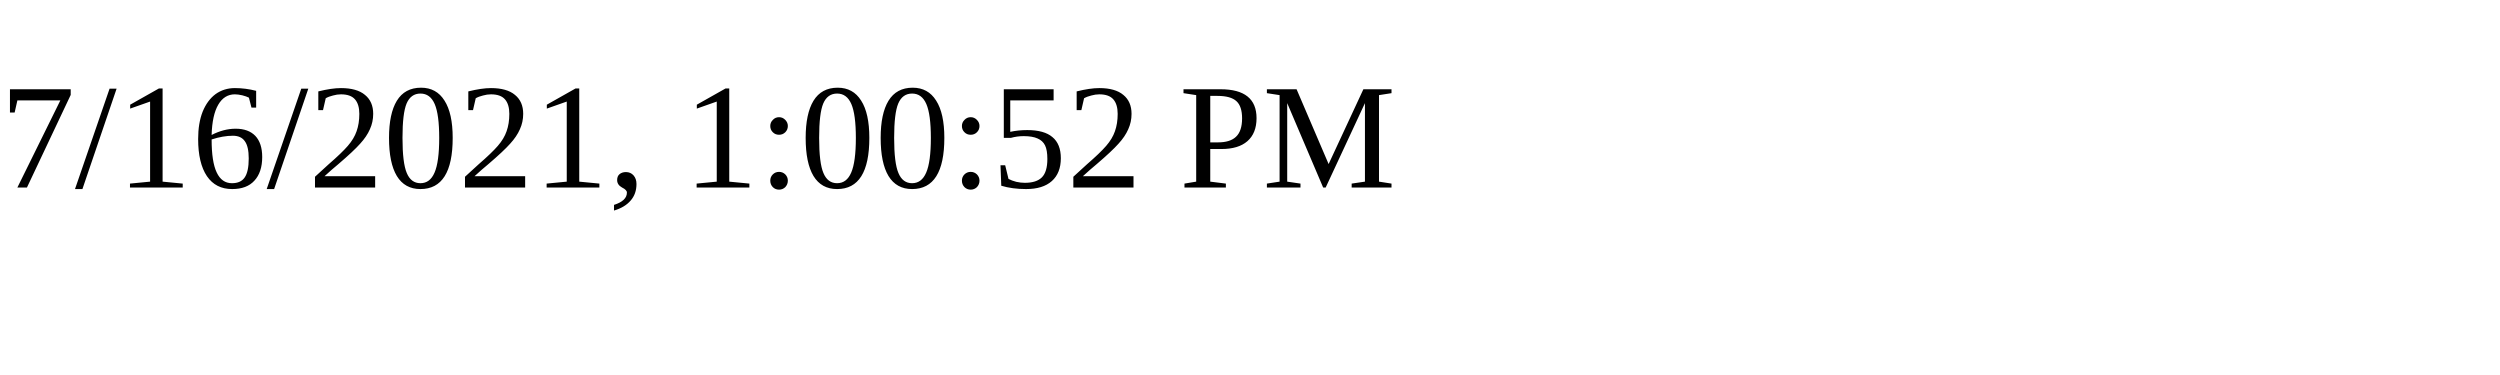
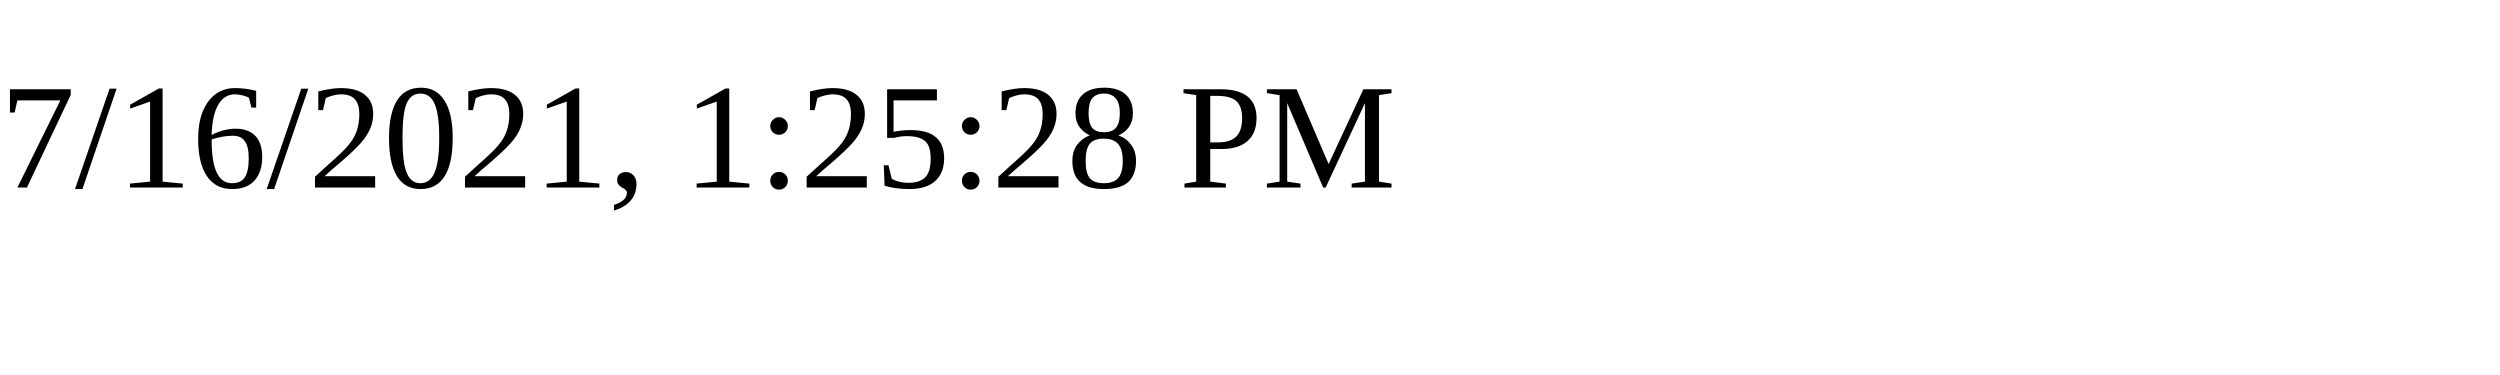
<svg xmlns="http://www.w3.org/2000/svg" height="30" width="200">
-   <text x="0" y="15">7/16/2021, 1:00:52 PM</text>
+   <text x="0" y="15">7/16/2021, 1:25:28 PM</text>
</svg>
